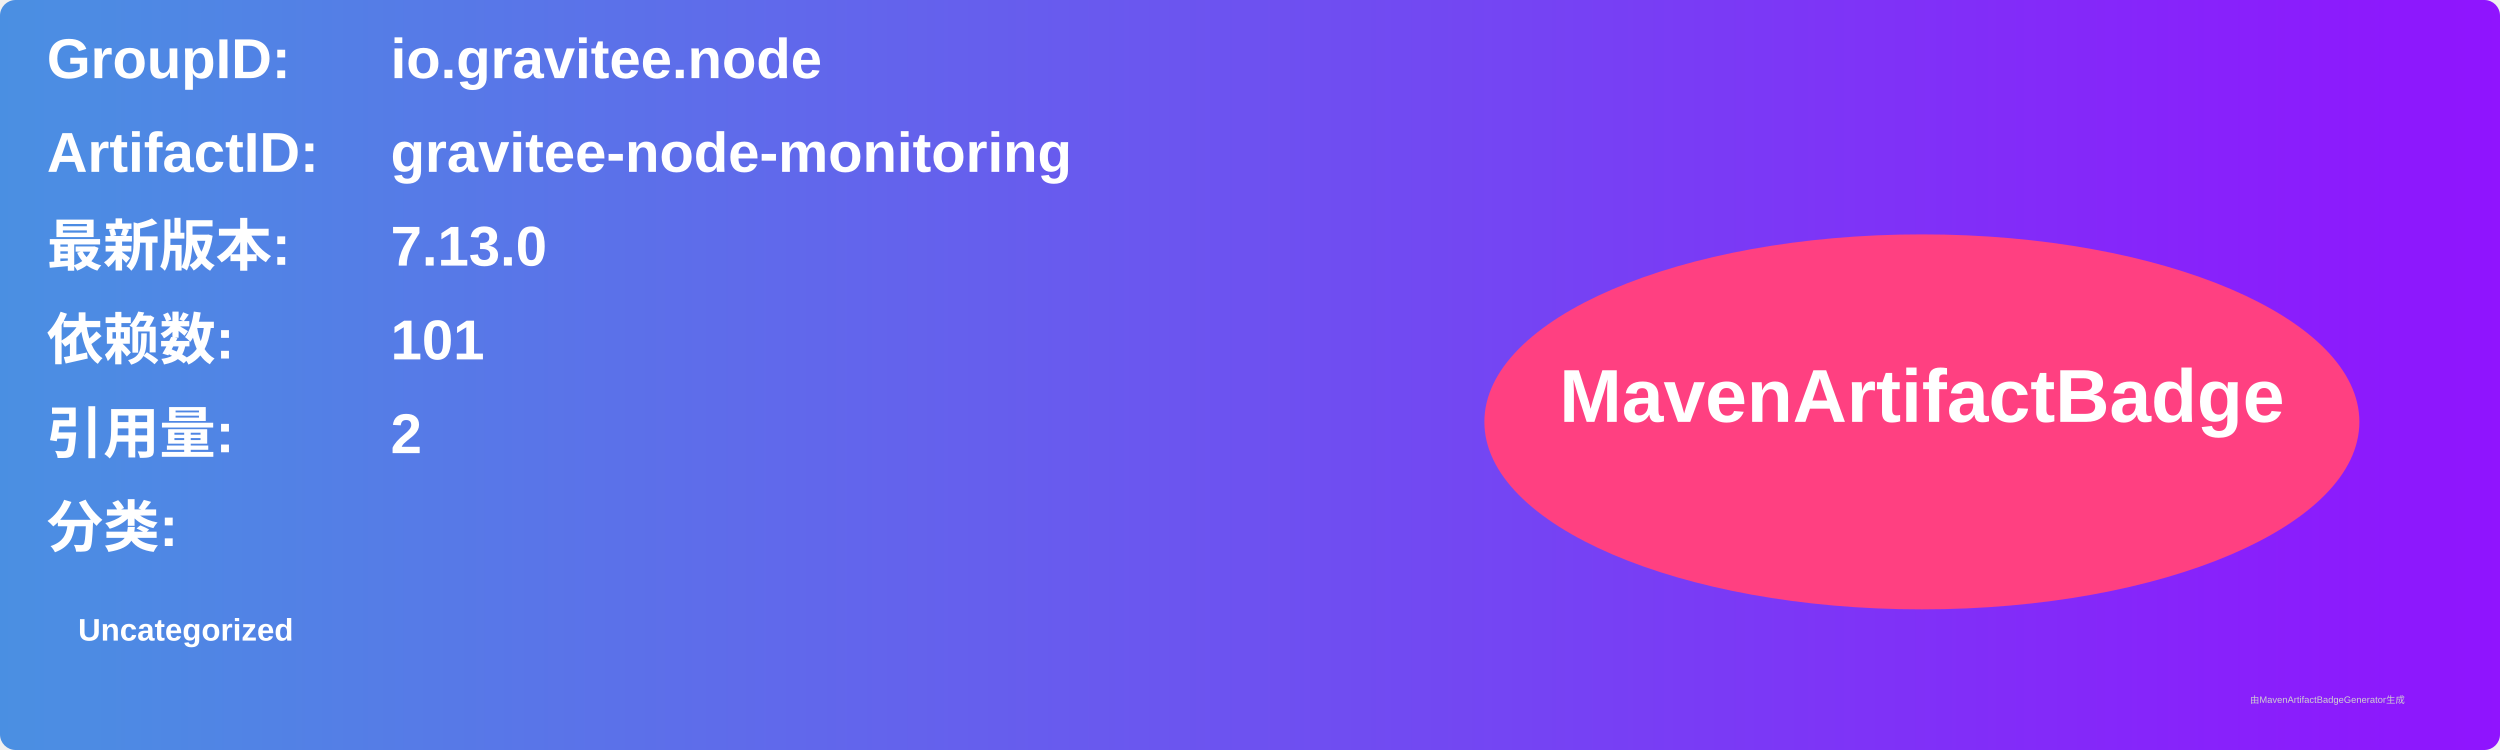
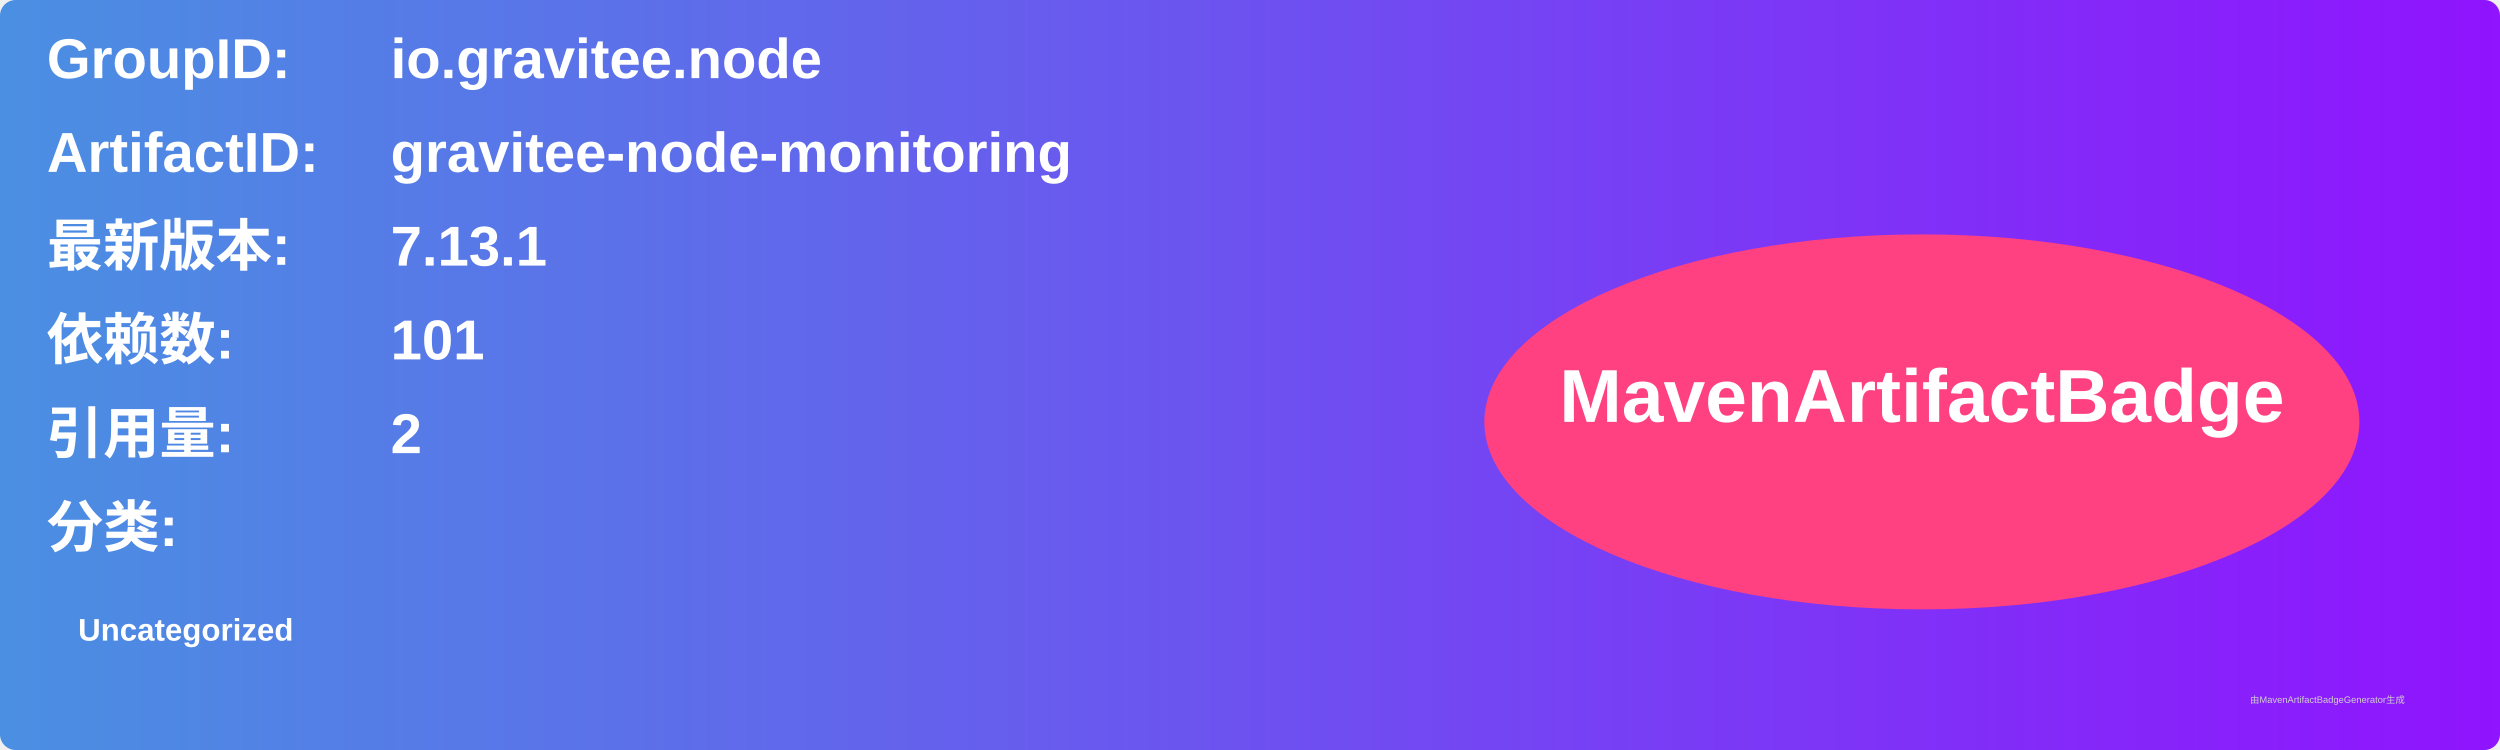
<svg xmlns="http://www.w3.org/2000/svg" width="800" height="240" viewBox="0 0 800 240">
  <linearGradient id="grad" x1="0%" y1="0%" x2="100%" y2="0%">
    <stop offset="0%" stop-color="#4a90e2" />
    <stop offset="100%" stop-color="#9013fe" />
  </linearGradient>
  <rect width="100%" height="100%" rx="5" ry="5" fill="url(#grad)" />
  <g transform="translate(15, 15)">
    <text x="0" y="10" font-family="Arial" font-size="18" fill="white" font-weight="bold" width="260">GroupID:</text>
    <text x="110" y="10" font-family="Arial" font-size="18" fill="white" font-weight="bold" width="460">io.gravitee.node</text>
    <text x="0" y="40" font-family="Arial" font-size="18" fill="white" font-weight="bold" width="260">ArtifactID:</text>
    <text x="110" y="40" font-family="Arial" font-size="18" fill="white" font-weight="bold" width="460">gravitee-node-monitoring</text>
    <text x="0" y="70" font-family="Arial" font-size="18" fill="white" font-weight="bold">最新版本:</text>
    <text x="110" y="70" font-family="Arial" font-size="18" fill="white" font-weight="bold">
-       <tspan font-weight="bold">7.13.0</tspan>
+       <tspan font-weight="bold">7.13.1</tspan>
    </text>
    <text x="0" y="100" font-family="Arial" font-size="18" fill="white" font-weight="bold">依赖数: </text>
    <text x="110" y="100" font-family="Arial" font-size="18" fill="white">
      <tspan font-weight="bold">101</tspan>
    </text>
    <text x="0" y="130" font-family="Arial" font-size="18" fill="white" font-weight="bold">引用量: </text>
    <text x="110" y="130" font-family="Arial" font-size="18" fill="white">
      <tspan font-weight="bold">2</tspan>
    </text>
    <text x="0" y="160" font-family="Arial" font-size="18" fill="white" font-weight="bold">分类:</text>
    <text x="10" y="190" font-family="Arial" font-size="10" fill="white">
      <tspan font-weight="bold">Uncategorized</tspan>
    </text>
    <ellipse cx="600" cy="120" rx="140" ry="60" fill="#ff4081" />
    <text x="600" y="120" text-anchor="middle" font-family="Arial" font-size="24" fill="white" font-weight="bold">MavenArtifactBadge</text>
  </g>
  <text x="720" y="225" font-family="Arial" font-size="3" fill="#d0d0d0">由MavenArtifactBadgeGenerator生成</text>
</svg>
